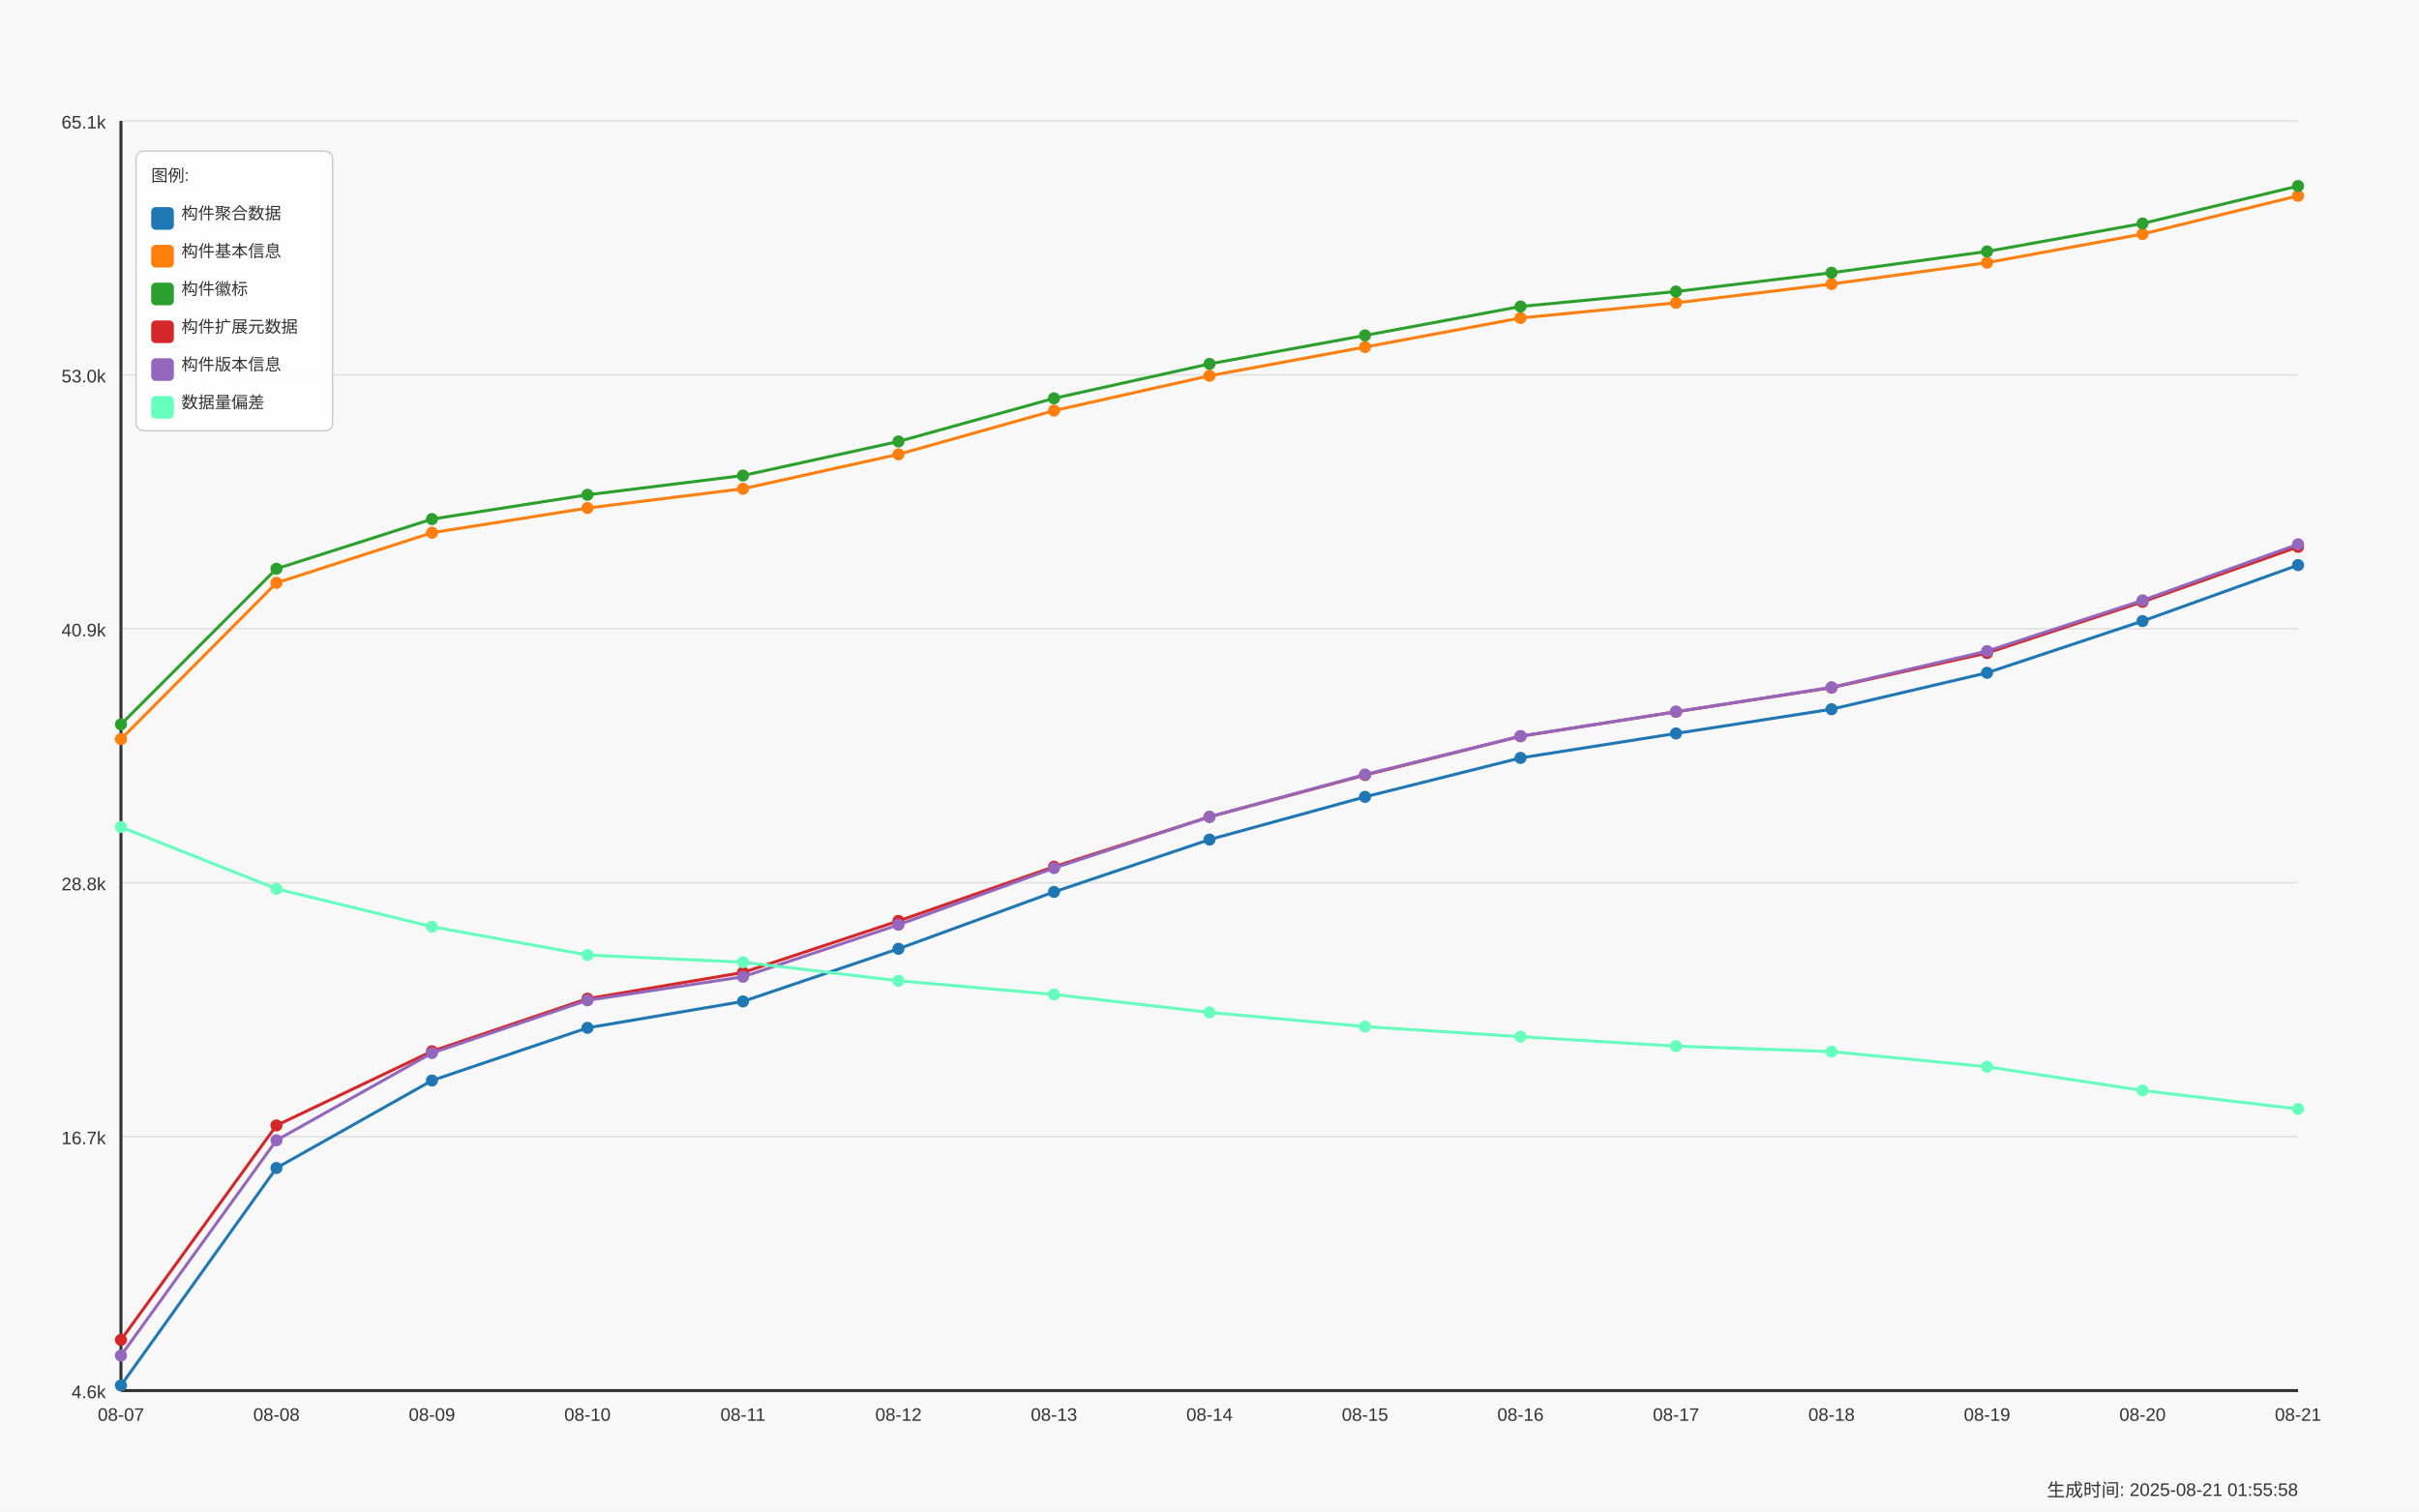
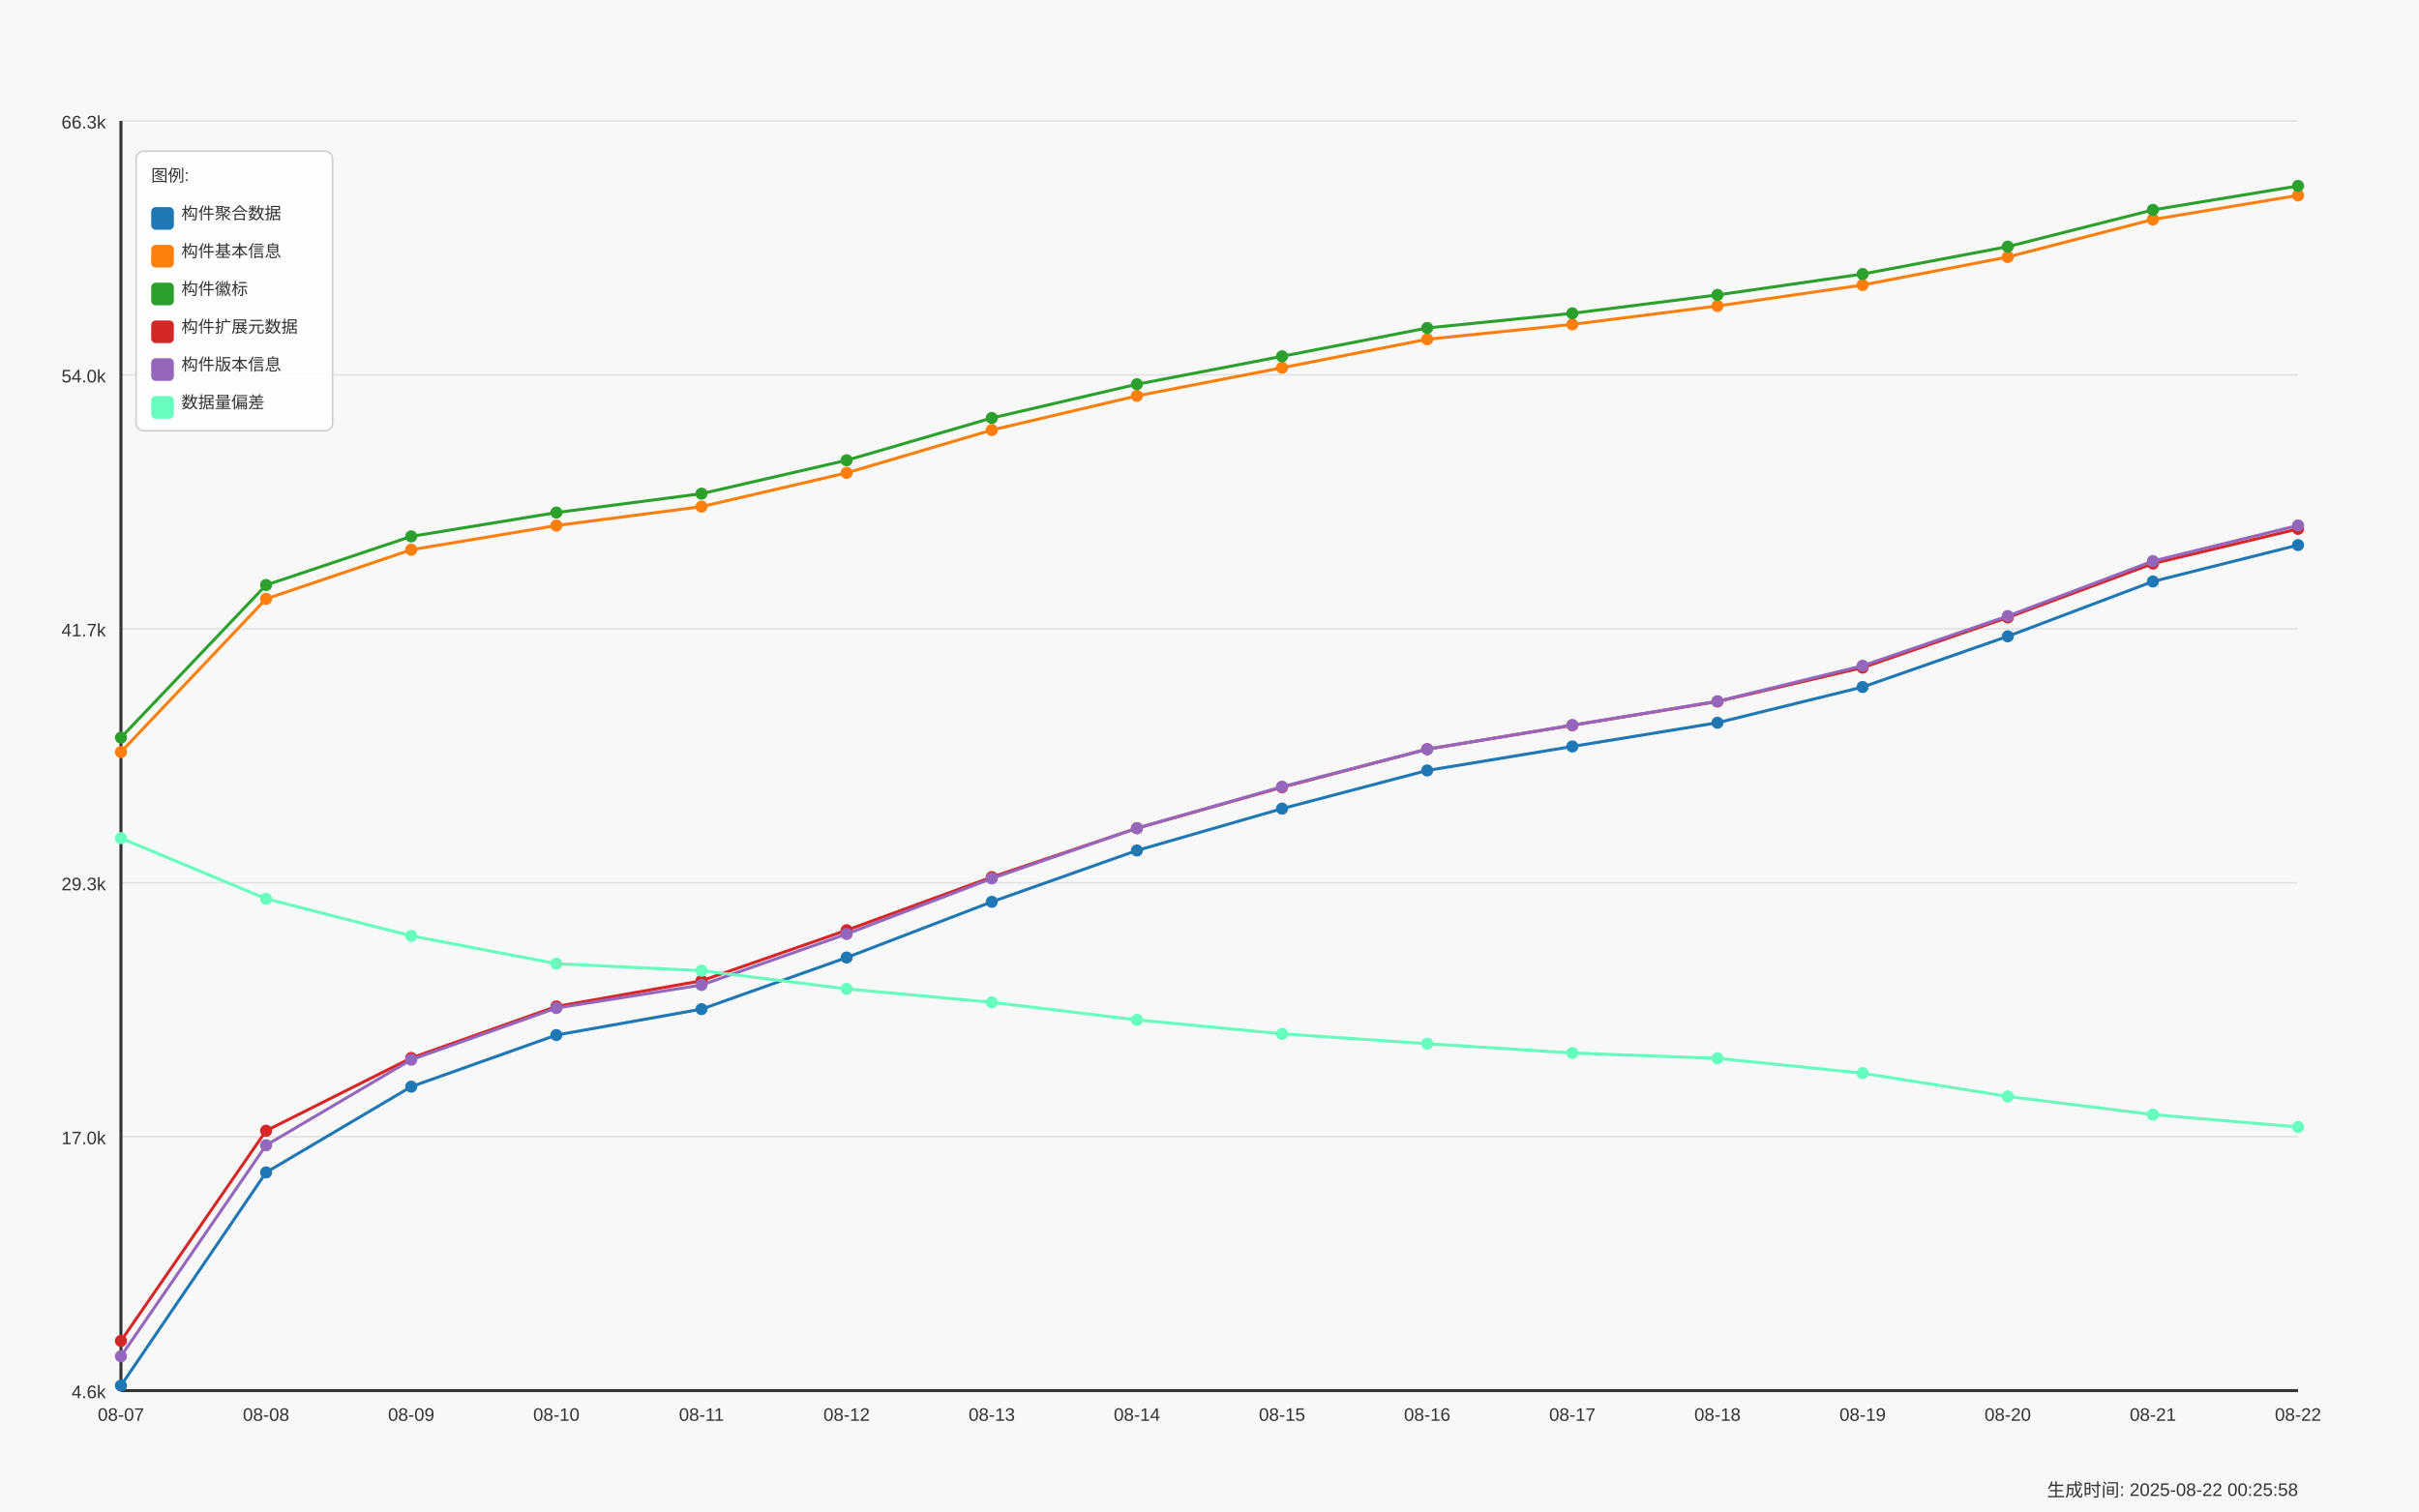
<svg xmlns="http://www.w3.org/2000/svg" width="1600" height="1000" viewBox="0 0 1600 1000">
  <style>
  text {
    font-family: Arial, sans-serif;
    font-size: 12px;
    fill: #333;
  }
  .axis-label { font-size: 14px; }
  .title { font-size: 18px; font-weight: bold; }
  .legend-item { font-size: 11px; }
  .legend-box { fill: white; fill-opacity: 0.85; stroke: #cccccc; stroke-width: 1; rx: 5; }
</style>
  <text x="800.0" y="30" text-anchor="middle" class="title">Daily Data Growth Trend</text>
  <text x="800.0" y="980" text-anchor="middle" class="axis-label">Date</text>
  <g transform="rotate(-90)">
    <text x="-500.0" y="20" text-anchor="middle" class="axis-label">Count</text>
  </g>
  <rect x="0" y="0" width="1600" height="1000" fill="#f8f8f8" />
  <line x1="80" y1="920.0" x2="1520" y2="920.0" stroke="#e0e0e0" stroke-width="1" />
  <text x="70" y="925.0" text-anchor="end">4.6k</text>
  <line x1="80" y1="752.0" x2="1520" y2="752.0" stroke="#e0e0e0" stroke-width="1" />
-   <text x="70" y="757.0" text-anchor="end">16.7k</text>
+   <text x="70" y="757.0" text-anchor="end">17.0k</text>
  <line x1="80" y1="584.0" x2="1520" y2="584.0" stroke="#e0e0e0" stroke-width="1" />
-   <text x="70" y="589.0" text-anchor="end">28.8k</text>
+   <text x="70" y="589.0" text-anchor="end">29.3k</text>
  <line x1="80" y1="416.0" x2="1520" y2="416.0" stroke="#e0e0e0" stroke-width="1" />
-   <text x="70" y="421.0" text-anchor="end">40.9k</text>
+   <text x="70" y="421.0" text-anchor="end">41.7k</text>
  <line x1="80" y1="248.0" x2="1520" y2="248.0" stroke="#e0e0e0" stroke-width="1" />
-   <text x="70" y="253.0" text-anchor="end">53.0k</text>
+   <text x="70" y="253.0" text-anchor="end">54.0k</text>
  <line x1="80" y1="80.0" x2="1520" y2="80.0" stroke="#e0e0e0" stroke-width="1" />
-   <text x="70" y="85.0" text-anchor="end">65.1k</text>
+   <text x="70" y="85.0" text-anchor="end">66.3k</text>
  <line x1="80" y1="80" x2="80" y2="920" stroke="#333333" stroke-width="2" />
  <line x1="80" y1="920" x2="1520" y2="920" stroke="#333333" stroke-width="2" />
-   <circle cx="80.0" cy="916.605" r="4" fill="#1f77b4" />
-   <circle cx="182.857" cy="772.727" r="4" fill="#1f77b4" />
-   <circle cx="285.714" cy="714.85" r="4" fill="#1f77b4" />
-   <circle cx="388.571" cy="680.016" r="4" fill="#1f77b4" />
-   <circle cx="491.429" cy="662.53" r="4" fill="#1f77b4" />
-   <circle cx="594.286" cy="627.695" r="4" fill="#1f77b4" />
-   <circle cx="697.143" cy="590.097" r="4" fill="#1f77b4" />
-   <circle cx="800.0" cy="555.443" r="4" fill="#1f77b4" />
-   <circle cx="902.857" cy="527.193" r="4" fill="#1f77b4" />
-   <circle cx="1005.714" cy="501.428" r="4" fill="#1f77b4" />
-   <circle cx="1108.571" cy="485.233" r="4" fill="#1f77b4" />
-   <circle cx="1211.429" cy="469.205" r="4" fill="#1f77b4" />
-   <circle cx="1314.286" cy="445.107" r="4" fill="#1f77b4" />
-   <circle cx="1417.143" cy="410.884" r="4" fill="#1f77b4" />
-   <circle cx="1520.0" cy="373.869" r="4" fill="#1f77b4" />
-   <path d="M 80.0 916.605 L 182.857 772.727 L 285.714 714.85 L 388.571 680.016 L 491.429 662.53 L 594.286 627.695 L 697.143 590.097 L 800.0 555.443 L 902.857 527.193 L 1005.714 501.428 L 1108.571 485.233 L 1211.429 469.205 L 1314.286 445.107 L 1417.143 410.884 L 1520.0 373.869" fill="none" stroke="#1f77b4" stroke-width="2" />
-   <circle cx="80.0" cy="488.983" r="4" fill="#ff7f0e" />
-   <circle cx="182.857" cy="385.606" r="4" fill="#ff7f0e" />
-   <circle cx="285.714" cy="352.452" r="4" fill="#ff7f0e" />
-   <circle cx="388.571" cy="336.118" r="4" fill="#ff7f0e" />
-   <circle cx="491.429" cy="323.34" r="4" fill="#ff7f0e" />
-   <circle cx="594.286" cy="300.562" r="4" fill="#ff7f0e" />
-   <circle cx="697.143" cy="271.658" r="4" fill="#ff7f0e" />
-   <circle cx="800.0" cy="248.602" r="4" fill="#ff7f0e" />
-   <circle cx="902.857" cy="229.602" r="4" fill="#ff7f0e" />
-   <circle cx="1005.714" cy="210.379" r="4" fill="#ff7f0e" />
-   <circle cx="1108.571" cy="200.337" r="4" fill="#ff7f0e" />
-   <circle cx="1211.429" cy="187.906" r="4" fill="#ff7f0e" />
-   <circle cx="1314.286" cy="173.767" r="4" fill="#ff7f0e" />
-   <circle cx="1417.143" cy="154.85" r="4" fill="#ff7f0e" />
-   <circle cx="1520.0" cy="129.53" r="4" fill="#ff7f0e" />
-   <path d="M 80.0 488.983 L 182.857 385.606 L 285.714 352.452 L 388.571 336.118 L 491.429 323.34 L 594.286 300.562 L 697.143 271.658 L 800.0 248.602 L 902.857 229.602 L 1005.714 210.379 L 1108.571 200.337 L 1211.429 187.906 L 1314.286 173.767 L 1417.143 154.85 L 1520.0 129.53" fill="none" stroke="#ff7f0e" stroke-width="2" />
-   <circle cx="80.0" cy="479.247" r="4" fill="#2ca02c" />
-   <circle cx="182.857" cy="376.272" r="4" fill="#2ca02c" />
-   <circle cx="285.714" cy="343.438" r="4" fill="#2ca02c" />
-   <circle cx="388.571" cy="327.354" r="4" fill="#2ca02c" />
-   <circle cx="491.429" cy="314.604" r="4" fill="#2ca02c" />
-   <circle cx="594.286" cy="292.062" r="4" fill="#2ca02c" />
-   <circle cx="697.143" cy="263.533" r="4" fill="#2ca02c" />
-   <circle cx="800.0" cy="240.741" r="4" fill="#2ca02c" />
-   <circle cx="902.857" cy="221.893" r="4" fill="#2ca02c" />
-   <circle cx="1005.714" cy="202.768" r="4" fill="#2ca02c" />
-   <circle cx="1108.571" cy="192.879" r="4" fill="#2ca02c" />
-   <circle cx="1211.429" cy="180.448" r="4" fill="#2ca02c" />
-   <circle cx="1314.286" cy="166.35" r="4" fill="#2ca02c" />
-   <circle cx="1417.143" cy="147.85" r="4" fill="#2ca02c" />
-   <circle cx="1520.0" cy="123.071" r="4" fill="#2ca02c" />
-   <path d="M 80.0 479.247 L 182.857 376.272 L 285.714 343.438 L 388.571 327.354 L 491.429 314.604 L 594.286 292.062 L 697.143 263.533 L 800.0 240.741 L 902.857 221.893 L 1005.714 202.768 L 1108.571 192.879 L 1211.429 180.448 L 1314.286 166.35 L 1417.143 147.85 L 1520.0 123.071" fill="none" stroke="#2ca02c" stroke-width="2" />
-   <circle cx="80.0" cy="886.466" r="4" fill="#d62728" />
-   <circle cx="182.857" cy="744.587" r="4" fill="#d62728" />
-   <circle cx="285.714" cy="695.489" r="4" fill="#d62728" />
-   <circle cx="388.571" cy="660.724" r="4" fill="#d62728" />
-   <circle cx="491.429" cy="643.39" r="4" fill="#d62728" />
-   <circle cx="594.286" cy="609.264" r="4" fill="#d62728" />
-   <circle cx="697.143" cy="573.416" r="4" fill="#d62728" />
-   <circle cx="800.0" cy="540.415" r="4" fill="#d62728" />
-   <circle cx="902.857" cy="512.762" r="4" fill="#d62728" />
-   <circle cx="1005.714" cy="487.081" r="4" fill="#d62728" />
-   <circle cx="1108.571" cy="470.913" r="4" fill="#d62728" />
-   <circle cx="1211.429" cy="454.899" r="4" fill="#d62728" />
-   <circle cx="1314.286" cy="431.996" r="4" fill="#d62728" />
-   <circle cx="1417.143" cy="398.176" r="4" fill="#d62728" />
-   <circle cx="1520.0" cy="361.786" r="4" fill="#d62728" />
-   <path d="M 80.0 886.466 L 182.857 744.587 L 285.714 695.489 L 388.571 660.724 L 491.429 643.39 L 594.286 609.264 L 697.143 573.416 L 800.0 540.415 L 902.857 512.762 L 1005.714 487.081 L 1108.571 470.913 L 1211.429 454.899 L 1314.286 431.996 L 1417.143 398.176 L 1520.0 361.786" fill="none" stroke="#d62728" stroke-width="2" />
-   <circle cx="80.0" cy="896.813" r="4" fill="#9467bd" />
-   <circle cx="182.857" cy="754.393" r="4" fill="#9467bd" />
-   <circle cx="285.714" cy="696.655" r="4" fill="#9467bd" />
-   <circle cx="388.571" cy="661.779" r="4" fill="#9467bd" />
-   <circle cx="491.429" cy="646.224" r="4" fill="#9467bd" />
-   <circle cx="594.286" cy="611.806" r="4" fill="#9467bd" />
-   <circle cx="697.143" cy="574.305" r="4" fill="#9467bd" />
-   <circle cx="800.0" cy="540.374" r="4" fill="#9467bd" />
-   <circle cx="902.857" cy="512.415" r="4" fill="#9467bd" />
-   <circle cx="1005.714" cy="487.025" r="4" fill="#9467bd" />
-   <circle cx="1108.571" cy="470.844" r="4" fill="#9467bd" />
-   <circle cx="1211.429" cy="454.719" r="4" fill="#9467bd" />
-   <circle cx="1314.286" cy="430.76" r="4" fill="#9467bd" />
-   <circle cx="1417.143" cy="397.189" r="4" fill="#9467bd" />
-   <circle cx="1520.0" cy="360.091" r="4" fill="#9467bd" />
-   <path d="M 80.0 896.813 L 182.857 754.393 L 285.714 696.655 L 388.571 661.779 L 491.429 646.224 L 594.286 611.806 L 697.143 574.305 L 800.0 540.374 L 902.857 512.415 L 1005.714 487.025 L 1108.571 470.844 L 1211.429 454.719 L 1314.286 430.76 L 1417.143 397.189 L 1520.0 360.091" fill="none" stroke="#9467bd" stroke-width="2" />
-   <circle cx="80.0" cy="547.138" r="4" fill="#66ffbd" />
-   <circle cx="182.857" cy="588.041" r="4" fill="#66ffbd" />
-   <circle cx="285.714" cy="613.084" r="4" fill="#66ffbd" />
-   <circle cx="388.571" cy="631.834" r="4" fill="#66ffbd" />
-   <circle cx="491.429" cy="636.571" r="4" fill="#66ffbd" />
-   <circle cx="594.286" cy="648.862" r="4" fill="#66ffbd" />
-   <circle cx="697.143" cy="657.932" r="4" fill="#66ffbd" />
-   <circle cx="800.0" cy="669.794" r="4" fill="#66ffbd" />
-   <circle cx="902.857" cy="679.197" r="4" fill="#66ffbd" />
-   <circle cx="1005.714" cy="685.836" r="4" fill="#66ffbd" />
-   <circle cx="1108.571" cy="692.141" r="4" fill="#66ffbd" />
-   <circle cx="1211.429" cy="695.739" r="4" fill="#66ffbd" />
-   <circle cx="1314.286" cy="705.739" r="4" fill="#66ffbd" />
-   <circle cx="1417.143" cy="721.462" r="4" fill="#66ffbd" />
-   <circle cx="1520.0" cy="733.698" r="4" fill="#66ffbd" />
-   <path d="M 80.0 547.138 L 182.857 588.041 L 285.714 613.084 L 388.571 631.834 L 491.429 636.571 L 594.286 648.862 L 697.143 657.932 L 800.0 669.794 L 902.857 679.197 L 1005.714 685.836 L 1108.571 692.141 L 1211.429 695.739 L 1314.286 705.739 L 1417.143 721.462 L 1520.0 733.698" fill="none" stroke="#66ffbd" stroke-width="2" />
+   <circle cx="80.0" cy="916.673" r="4" fill="#1f77b4" />
+   <circle cx="176.0" cy="775.647" r="4" fill="#1f77b4" />
+   <circle cx="272.0" cy="718.917" r="4" fill="#1f77b4" />
+   <circle cx="368.0" cy="684.774" r="4" fill="#1f77b4" />
+   <circle cx="464.0" cy="667.634" r="4" fill="#1f77b4" />
+   <circle cx="560.0" cy="633.49" r="4" fill="#1f77b4" />
+   <circle cx="656.0" cy="596.637" r="4" fill="#1f77b4" />
+   <circle cx="752.0" cy="562.671" r="4" fill="#1f77b4" />
+   <circle cx="848.0" cy="534.98" r="4" fill="#1f77b4" />
+   <circle cx="944.0" cy="509.726" r="4" fill="#1f77b4" />
+   <circle cx="1040.0" cy="493.853" r="4" fill="#1f77b4" />
+   <circle cx="1136.0" cy="478.142" r="4" fill="#1f77b4" />
+   <circle cx="1232.0" cy="454.522" r="4" fill="#1f77b4" />
+   <circle cx="1328.0" cy="420.978" r="4" fill="#1f77b4" />
+   <circle cx="1424.0" cy="384.696" r="4" fill="#1f77b4" />
+   <circle cx="1520.0" cy="360.614" r="4" fill="#1f77b4" />
+   <path d="M 80.0 916.673 L 176.0 775.647 L 272.0 718.917 L 368.0 684.774 L 464.0 667.634 L 560.0 633.49 L 656.0 596.637 L 752.0 562.671 L 848.0 534.98 L 944.0 509.726 L 1040.0 493.853 L 1136.0 478.142 L 1232.0 454.522 L 1328.0 420.978 L 1424.0 384.696 L 1520.0 360.614" fill="none" stroke="#1f77b4" stroke-width="2" />
+   <circle cx="80.0" cy="497.528" r="4" fill="#ff7f0e" />
+   <circle cx="176.0" cy="396.2" r="4" fill="#ff7f0e" />
+   <circle cx="272.0" cy="363.704" r="4" fill="#ff7f0e" />
+   <circle cx="368.0" cy="347.694" r="4" fill="#ff7f0e" />
+   <circle cx="464.0" cy="335.169" r="4" fill="#ff7f0e" />
+   <circle cx="560.0" cy="312.842" r="4" fill="#ff7f0e" />
+   <circle cx="656.0" cy="284.512" r="4" fill="#ff7f0e" />
+   <circle cx="752.0" cy="261.913" r="4" fill="#ff7f0e" />
+   <circle cx="848.0" cy="243.289" r="4" fill="#ff7f0e" />
+   <circle cx="944.0" cy="224.447" r="4" fill="#ff7f0e" />
+   <circle cx="1040.0" cy="214.605" r="4" fill="#ff7f0e" />
+   <circle cx="1136.0" cy="202.42" r="4" fill="#ff7f0e" />
+   <circle cx="1232.0" cy="188.561" r="4" fill="#ff7f0e" />
+   <circle cx="1328.0" cy="170.019" r="4" fill="#ff7f0e" />
+   <circle cx="1424.0" cy="145.201" r="4" fill="#ff7f0e" />
+   <circle cx="1520.0" cy="129.273" r="4" fill="#ff7f0e" />
+   <path d="M 80.0 497.528 L 176.0 396.2 L 272.0 363.704 L 368.0 347.694 L 464.0 335.169 L 560.0 312.842 L 656.0 284.512 L 752.0 261.913 L 848.0 243.289 L 944.0 224.447 L 1040.0 214.605 L 1136.0 202.42 L 1232.0 188.561 L 1328.0 170.019 L 1424.0 145.201 L 1520.0 129.273" fill="none" stroke="#ff7f0e" stroke-width="2" />
+   <circle cx="80.0" cy="487.985" r="4" fill="#2ca02c" />
+   <circle cx="176.0" cy="387.052" r="4" fill="#2ca02c" />
+   <circle cx="272.0" cy="354.868" r="4" fill="#2ca02c" />
+   <circle cx="368.0" cy="339.104" r="4" fill="#2ca02c" />
+   <circle cx="464.0" cy="326.606" r="4" fill="#2ca02c" />
+   <circle cx="560.0" cy="304.511" r="4" fill="#2ca02c" />
+   <circle cx="656.0" cy="276.548" r="4" fill="#2ca02c" />
+   <circle cx="752.0" cy="254.207" r="4" fill="#2ca02c" />
+   <circle cx="848.0" cy="235.733" r="4" fill="#2ca02c" />
+   <circle cx="944.0" cy="216.987" r="4" fill="#2ca02c" />
+   <circle cx="1040.0" cy="207.294" r="4" fill="#2ca02c" />
+   <circle cx="1136.0" cy="195.11" r="4" fill="#2ca02c" />
+   <circle cx="1232.0" cy="181.291" r="4" fill="#2ca02c" />
+   <circle cx="1328.0" cy="163.158" r="4" fill="#2ca02c" />
+   <circle cx="1424.0" cy="138.871" r="4" fill="#2ca02c" />
+   <circle cx="1520.0" cy="123.01" r="4" fill="#2ca02c" />
+   <path d="M 80.0 487.985 L 176.0 387.052 L 272.0 354.868 L 368.0 339.104 L 464.0 326.606 L 560.0 304.511 L 656.0 276.548 L 752.0 254.207 L 848.0 235.733 L 944.0 216.987 L 1040.0 207.294 L 1136.0 195.11 L 1232.0 181.291 L 1328.0 163.158 L 1424.0 138.871 L 1520.0 123.01" fill="none" stroke="#2ca02c" stroke-width="2" />
+   <circle cx="80.0" cy="887.131" r="4" fill="#d62728" />
+   <circle cx="176.0" cy="748.065" r="4" fill="#d62728" />
+   <circle cx="272.0" cy="699.94" r="4" fill="#d62728" />
+   <circle cx="368.0" cy="665.864" r="4" fill="#d62728" />
+   <circle cx="464.0" cy="648.874" r="4" fill="#d62728" />
+   <circle cx="560.0" cy="615.425" r="4" fill="#d62728" />
+   <circle cx="656.0" cy="580.287" r="4" fill="#d62728" />
+   <circle cx="752.0" cy="547.941" r="4" fill="#d62728" />
+   <circle cx="848.0" cy="520.835" r="4" fill="#d62728" />
+   <circle cx="944.0" cy="495.663" r="4" fill="#d62728" />
+   <circle cx="1040.0" cy="479.817" r="4" fill="#d62728" />
+   <circle cx="1136.0" cy="464.12" r="4" fill="#d62728" />
+   <circle cx="1232.0" cy="441.671" r="4" fill="#d62728" />
+   <circle cx="1328.0" cy="408.521" r="4" fill="#d62728" />
+   <circle cx="1424.0" cy="372.852" r="4" fill="#d62728" />
+   <circle cx="1520.0" cy="349.913" r="4" fill="#d62728" />
+   <path d="M 80.0 887.131 L 176.0 748.065 L 272.0 699.94 L 368.0 665.864 L 464.0 648.874 L 560.0 615.425 L 656.0 580.287 L 752.0 547.941 L 848.0 520.835 L 944.0 495.663 L 1040.0 479.817 L 1136.0 464.12 L 1232.0 441.671 L 1328.0 408.521 L 1424.0 372.852 L 1520.0 349.913" fill="none" stroke="#d62728" stroke-width="2" />
+   <circle cx="80.0" cy="897.273" r="4" fill="#9467bd" />
+   <circle cx="176.0" cy="757.676" r="4" fill="#9467bd" />
+   <circle cx="272.0" cy="701.083" r="4" fill="#9467bd" />
+   <circle cx="368.0" cy="666.899" r="4" fill="#9467bd" />
+   <circle cx="464.0" cy="651.651" r="4" fill="#9467bd" />
+   <circle cx="560.0" cy="617.916" r="4" fill="#9467bd" />
+   <circle cx="656.0" cy="581.159" r="4" fill="#9467bd" />
+   <circle cx="752.0" cy="547.9" r="4" fill="#9467bd" />
+   <circle cx="848.0" cy="520.495" r="4" fill="#9467bd" />
+   <circle cx="944.0" cy="495.609" r="4" fill="#9467bd" />
+   <circle cx="1040.0" cy="479.749" r="4" fill="#9467bd" />
+   <circle cx="1136.0" cy="463.943" r="4" fill="#9467bd" />
+   <circle cx="1232.0" cy="440.459" r="4" fill="#9467bd" />
+   <circle cx="1328.0" cy="407.554" r="4" fill="#9467bd" />
+   <circle cx="1424.0" cy="371.192" r="4" fill="#9467bd" />
+   <circle cx="1520.0" cy="347.626" r="4" fill="#9467bd" />
+   <path d="M 80.0 897.273 L 176.0 757.676 L 272.0 701.083 L 368.0 666.899 L 464.0 651.651 L 560.0 617.916 L 656.0 581.159 L 752.0 547.9 L 848.0 520.495 L 944.0 495.609 L 1040.0 479.749 L 1136.0 463.943 L 1232.0 440.459 L 1328.0 407.554 L 1424.0 371.192 L 1520.0 347.626" fill="none" stroke="#9467bd" stroke-width="2" />
+   <circle cx="80.0" cy="554.53" r="4" fill="#66ffbd" />
+   <circle cx="176.0" cy="594.623" r="4" fill="#66ffbd" />
+   <circle cx="272.0" cy="619.168" r="4" fill="#66ffbd" />
+   <circle cx="368.0" cy="637.547" r="4" fill="#66ffbd" />
+   <circle cx="464.0" cy="642.19" r="4" fill="#66ffbd" />
+   <circle cx="560.0" cy="654.238" r="4" fill="#66ffbd" />
+   <circle cx="656.0" cy="663.128" r="4" fill="#66ffbd" />
+   <circle cx="752.0" cy="674.754" r="4" fill="#66ffbd" />
+   <circle cx="848.0" cy="683.971" r="4" fill="#66ffbd" />
+   <circle cx="944.0" cy="690.478" r="4" fill="#66ffbd" />
+   <circle cx="1040.0" cy="696.659" r="4" fill="#66ffbd" />
+   <circle cx="1136.0" cy="700.185" r="4" fill="#66ffbd" />
+   <circle cx="1232.0" cy="709.987" r="4" fill="#66ffbd" />
+   <circle cx="1328.0" cy="725.398" r="4" fill="#66ffbd" />
+   <circle cx="1424.0" cy="737.391" r="4" fill="#66ffbd" />
+   <circle cx="1520.0" cy="745.614" r="4" fill="#66ffbd" />
+   <path d="M 80.0 554.53 L 176.0 594.623 L 272.0 619.168 L 368.0 637.547 L 464.0 642.19 L 560.0 654.238 L 656.0 663.128 L 752.0 674.754 L 848.0 683.971 L 944.0 690.478 L 1040.0 696.659 L 1136.0 700.185 L 1232.0 709.987 L 1328.0 725.398 L 1424.0 737.391 L 1520.0 745.614" fill="none" stroke="#66ffbd" stroke-width="2" />
  <text x="80.0" y="940" text-anchor="middle">08-07</text>
-   <text x="182.857" y="940" text-anchor="middle">08-08</text>
-   <text x="285.714" y="940" text-anchor="middle">08-09</text>
-   <text x="388.571" y="940" text-anchor="middle">08-10</text>
-   <text x="491.429" y="940" text-anchor="middle">08-11</text>
-   <text x="594.286" y="940" text-anchor="middle">08-12</text>
-   <text x="697.143" y="940" text-anchor="middle">08-13</text>
-   <text x="800.0" y="940" text-anchor="middle">08-14</text>
-   <text x="902.857" y="940" text-anchor="middle">08-15</text>
-   <text x="1005.714" y="940" text-anchor="middle">08-16</text>
-   <text x="1108.571" y="940" text-anchor="middle">08-17</text>
-   <text x="1211.429" y="940" text-anchor="middle">08-18</text>
-   <text x="1314.286" y="940" text-anchor="middle">08-19</text>
-   <text x="1417.143" y="940" text-anchor="middle">08-20</text>
-   <text x="1520.0" y="940" text-anchor="middle">08-21</text>
+   <text x="176.0" y="940" text-anchor="middle">08-08</text>
+   <text x="272.0" y="940" text-anchor="middle">08-09</text>
+   <text x="368.0" y="940" text-anchor="middle">08-10</text>
+   <text x="464.0" y="940" text-anchor="middle">08-11</text>
+   <text x="560.0" y="940" text-anchor="middle">08-12</text>
+   <text x="656.0" y="940" text-anchor="middle">08-13</text>
+   <text x="752.0" y="940" text-anchor="middle">08-14</text>
+   <text x="848.0" y="940" text-anchor="middle">08-15</text>
+   <text x="944.0" y="940" text-anchor="middle">08-16</text>
+   <text x="1040.0" y="940" text-anchor="middle">08-17</text>
+   <text x="1136.0" y="940" text-anchor="middle">08-18</text>
+   <text x="1232.0" y="940" text-anchor="middle">08-19</text>
+   <text x="1328.0" y="940" text-anchor="middle">08-20</text>
+   <text x="1424.0" y="940" text-anchor="middle">08-21</text>
+   <text x="1520.0" y="940" text-anchor="middle">08-22</text>
  <rect x="90" y="100" width="130" height="185" class="legend-box" />
  <text x="100" y="120" class="legend-item">图例:</text>
  <rect x="100" y="137" width="15" height="15" fill="#1f77b4" rx="3" />
  <text x="120" y="145" class="legend-item">构件聚合数据</text>
  <rect x="100" y="162" width="15" height="15" fill="#ff7f0e" rx="3" />
  <text x="120" y="170" class="legend-item">构件基本信息</text>
  <rect x="100" y="187" width="15" height="15" fill="#2ca02c" rx="3" />
  <text x="120" y="195" class="legend-item">构件徽标</text>
  <rect x="100" y="212" width="15" height="15" fill="#d62728" rx="3" />
  <text x="120" y="220" class="legend-item">构件扩展元数据</text>
  <rect x="100" y="237" width="15" height="15" fill="#9467bd" rx="3" />
  <text x="120" y="245" class="legend-item">构件版本信息</text>
  <rect x="100" y="262" width="15" height="15" fill="#66ffbd" rx="3" />
  <text x="120" y="270" class="legend-item">数据量偏差</text>
-   <text x="1520" y="990" text-anchor="end" font-size="10" fill="#666">生成时间: 2025-08-21 01:55:58</text>
+   <text x="1520" y="990" text-anchor="end" font-size="10" fill="#666">生成时间: 2025-08-22 00:25:58</text>
</svg>
